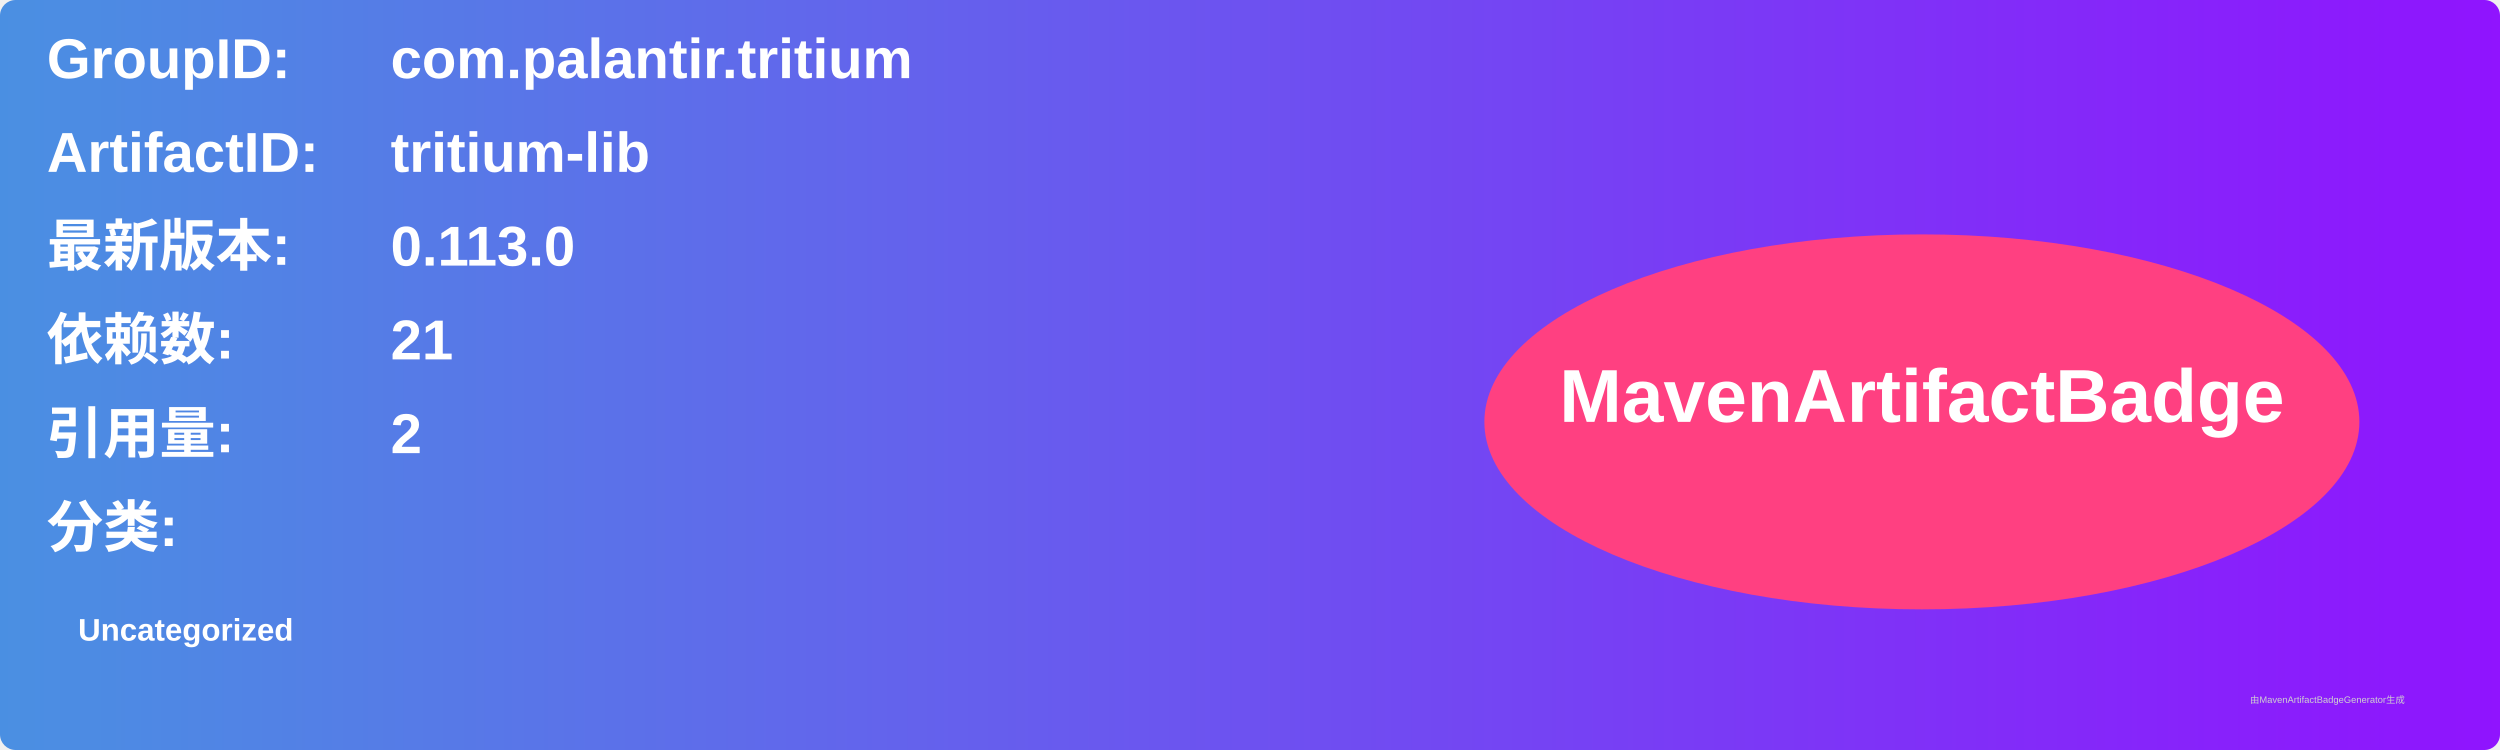
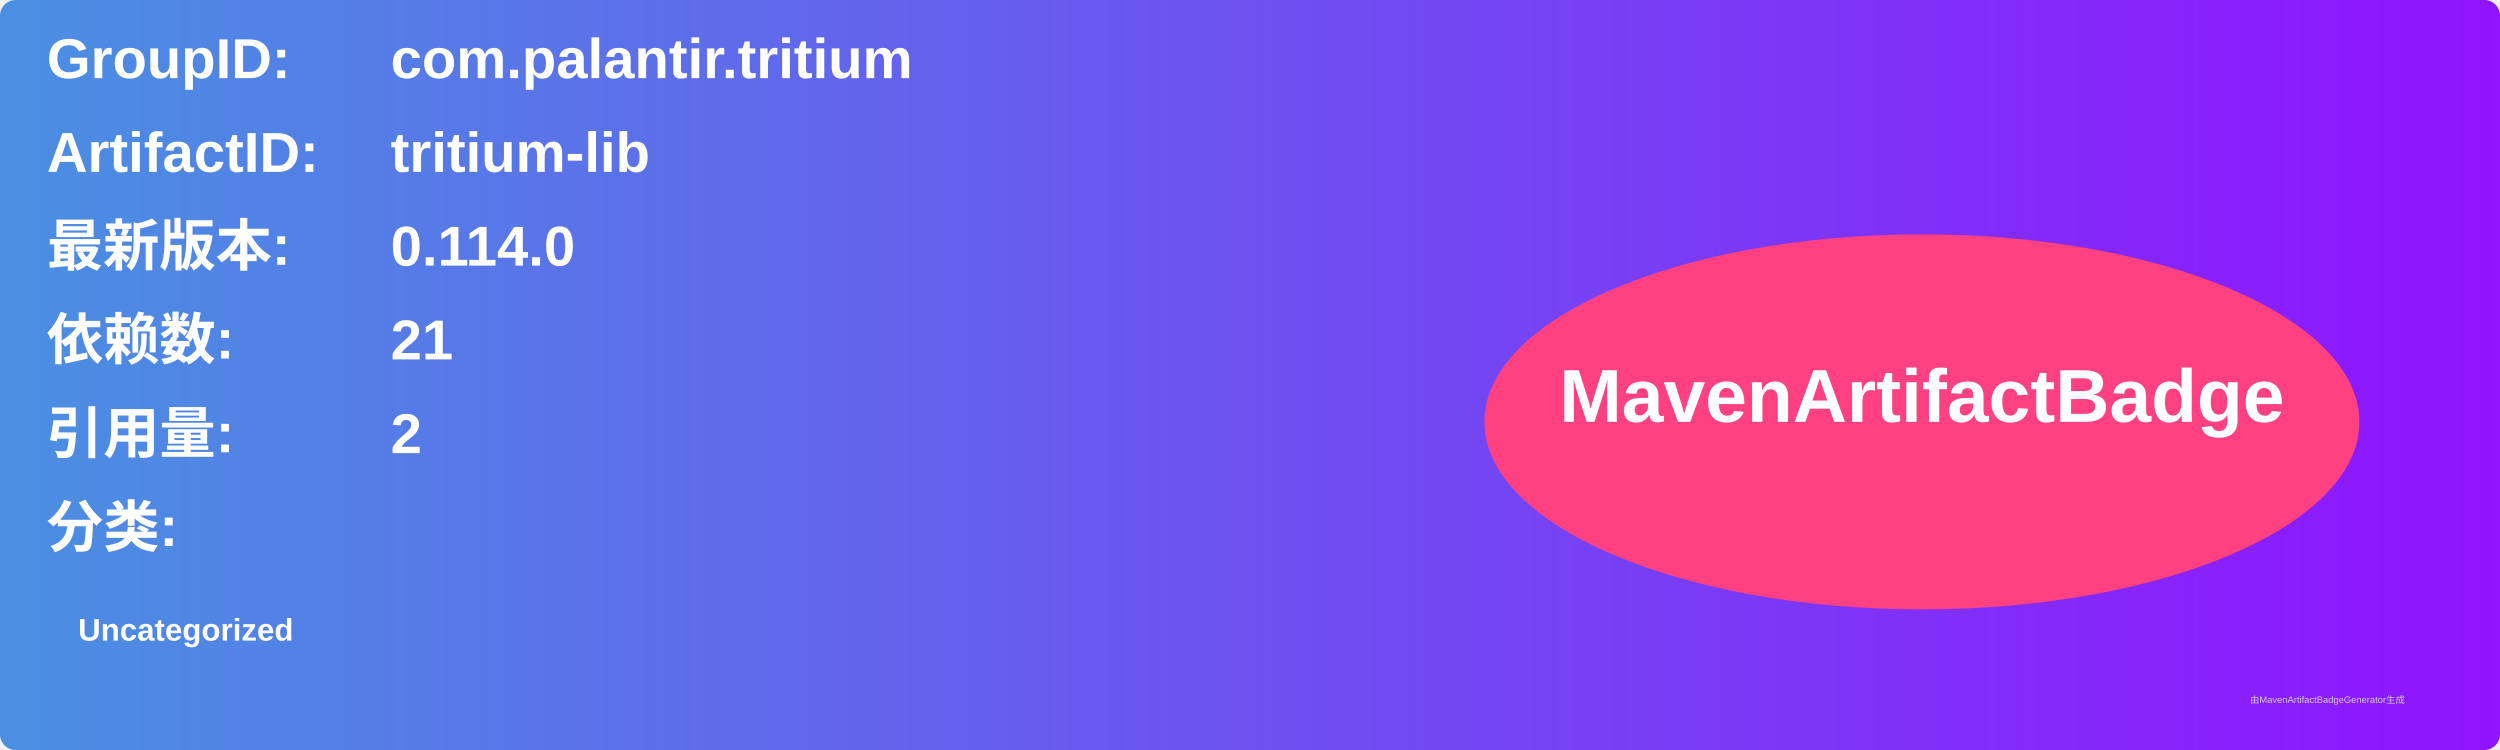
<svg xmlns="http://www.w3.org/2000/svg" width="800" height="240" viewBox="0 0 800 240">
  <linearGradient id="grad" x1="0%" y1="0%" x2="100%" y2="0%">
    <stop offset="0%" stop-color="#4a90e2" />
    <stop offset="100%" stop-color="#9013fe" />
  </linearGradient>
  <rect width="100%" height="100%" rx="5" ry="5" fill="url(#grad)" />
  <g transform="translate(15, 15)">
    <text x="0" y="10" font-family="Arial" font-size="18" fill="white" font-weight="bold" width="260">GroupID:</text>
    <text x="110" y="10" font-family="Arial" font-size="18" fill="white" font-weight="bold" width="460">com.palantir.tritium</text>
    <text x="0" y="40" font-family="Arial" font-size="18" fill="white" font-weight="bold" width="260">ArtifactID:</text>
    <text x="110" y="40" font-family="Arial" font-size="18" fill="white" font-weight="bold" width="460">tritium-lib</text>
    <text x="0" y="70" font-family="Arial" font-size="18" fill="white" font-weight="bold">最新版本:</text>
    <text x="110" y="70" font-family="Arial" font-size="18" fill="white" font-weight="bold">
-       <tspan font-weight="bold">0.113.0</tspan>
+       <tspan font-weight="bold">0.114.0</tspan>
    </text>
    <text x="0" y="100" font-family="Arial" font-size="18" fill="white" font-weight="bold">依赖数: </text>
    <text x="110" y="100" font-family="Arial" font-size="18" fill="white">
      <tspan font-weight="bold">21</tspan>
    </text>
    <text x="0" y="130" font-family="Arial" font-size="18" fill="white" font-weight="bold">引用量: </text>
    <text x="110" y="130" font-family="Arial" font-size="18" fill="white">
      <tspan font-weight="bold">2</tspan>
    </text>
    <text x="0" y="160" font-family="Arial" font-size="18" fill="white" font-weight="bold">分类:</text>
    <text x="10" y="190" font-family="Arial" font-size="10" fill="white">
      <tspan font-weight="bold">Uncategorized</tspan>
    </text>
    <ellipse cx="600" cy="120" rx="140" ry="60" fill="#ff4081" />
    <text x="600" y="120" text-anchor="middle" font-family="Arial" font-size="24" fill="white" font-weight="bold">MavenArtifactBadge</text>
  </g>
  <text x="720" y="225" font-family="Arial" font-size="3" fill="#d0d0d0">由MavenArtifactBadgeGenerator生成</text>
</svg>
